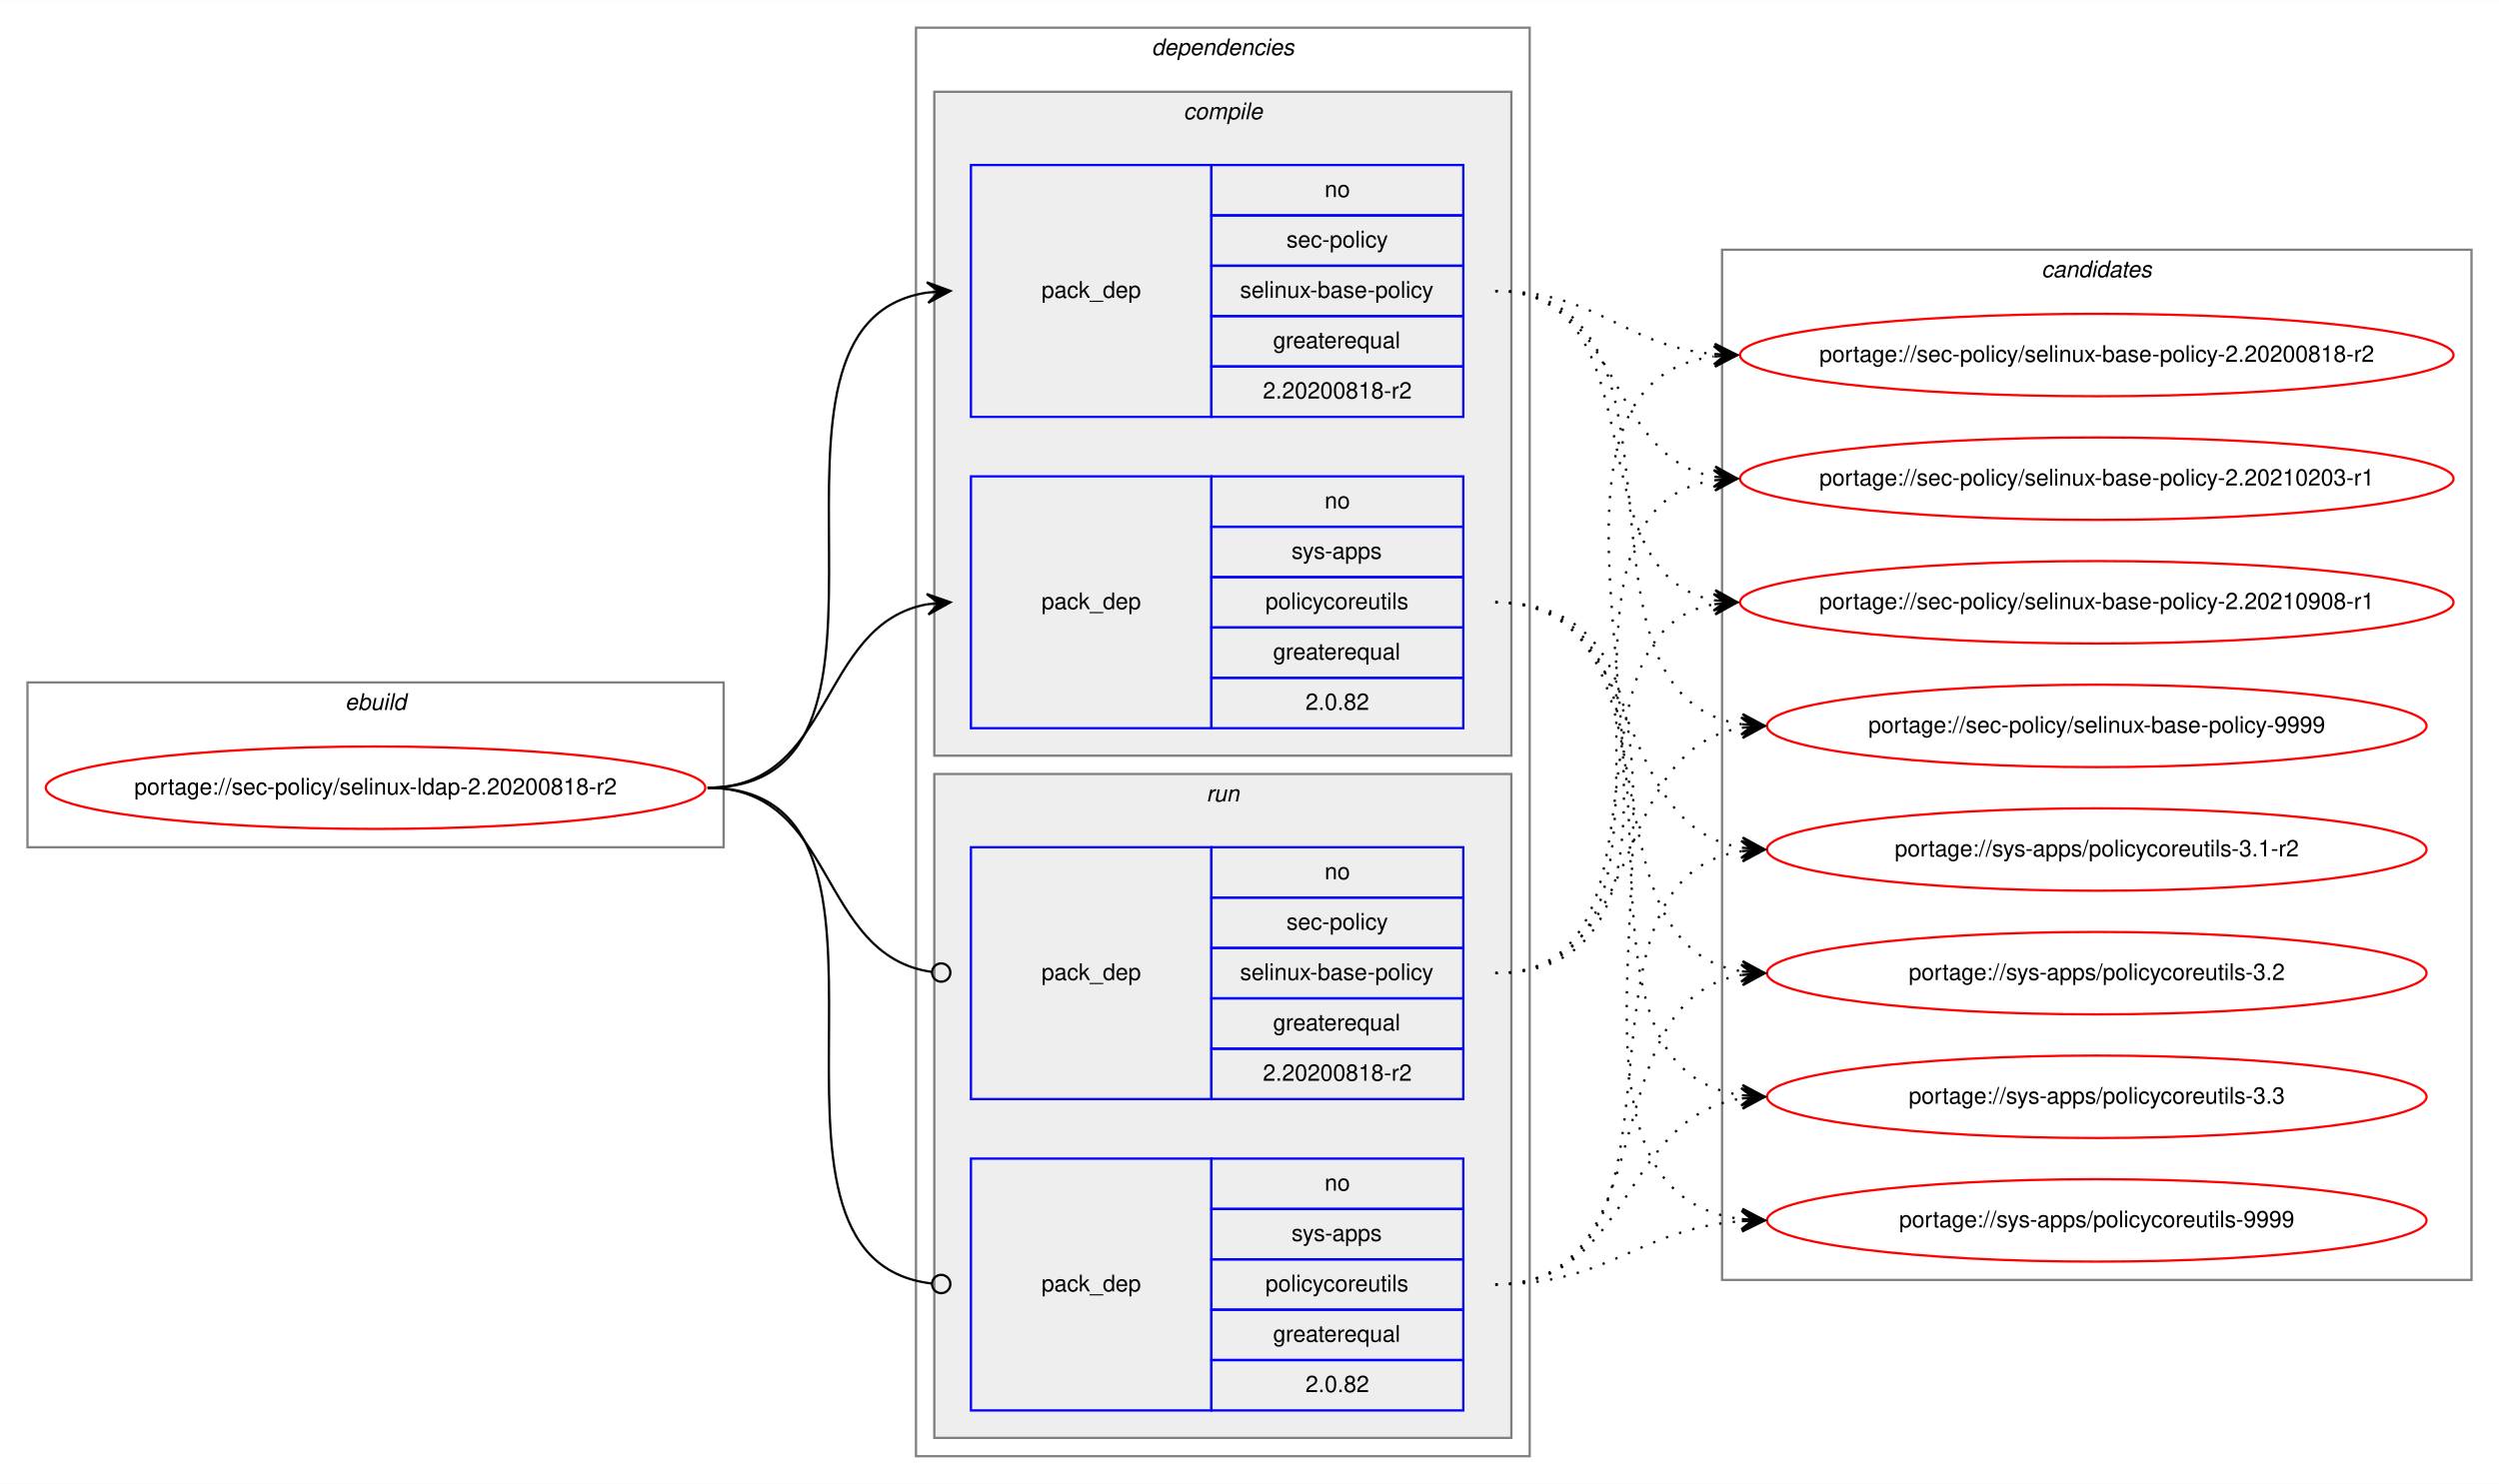
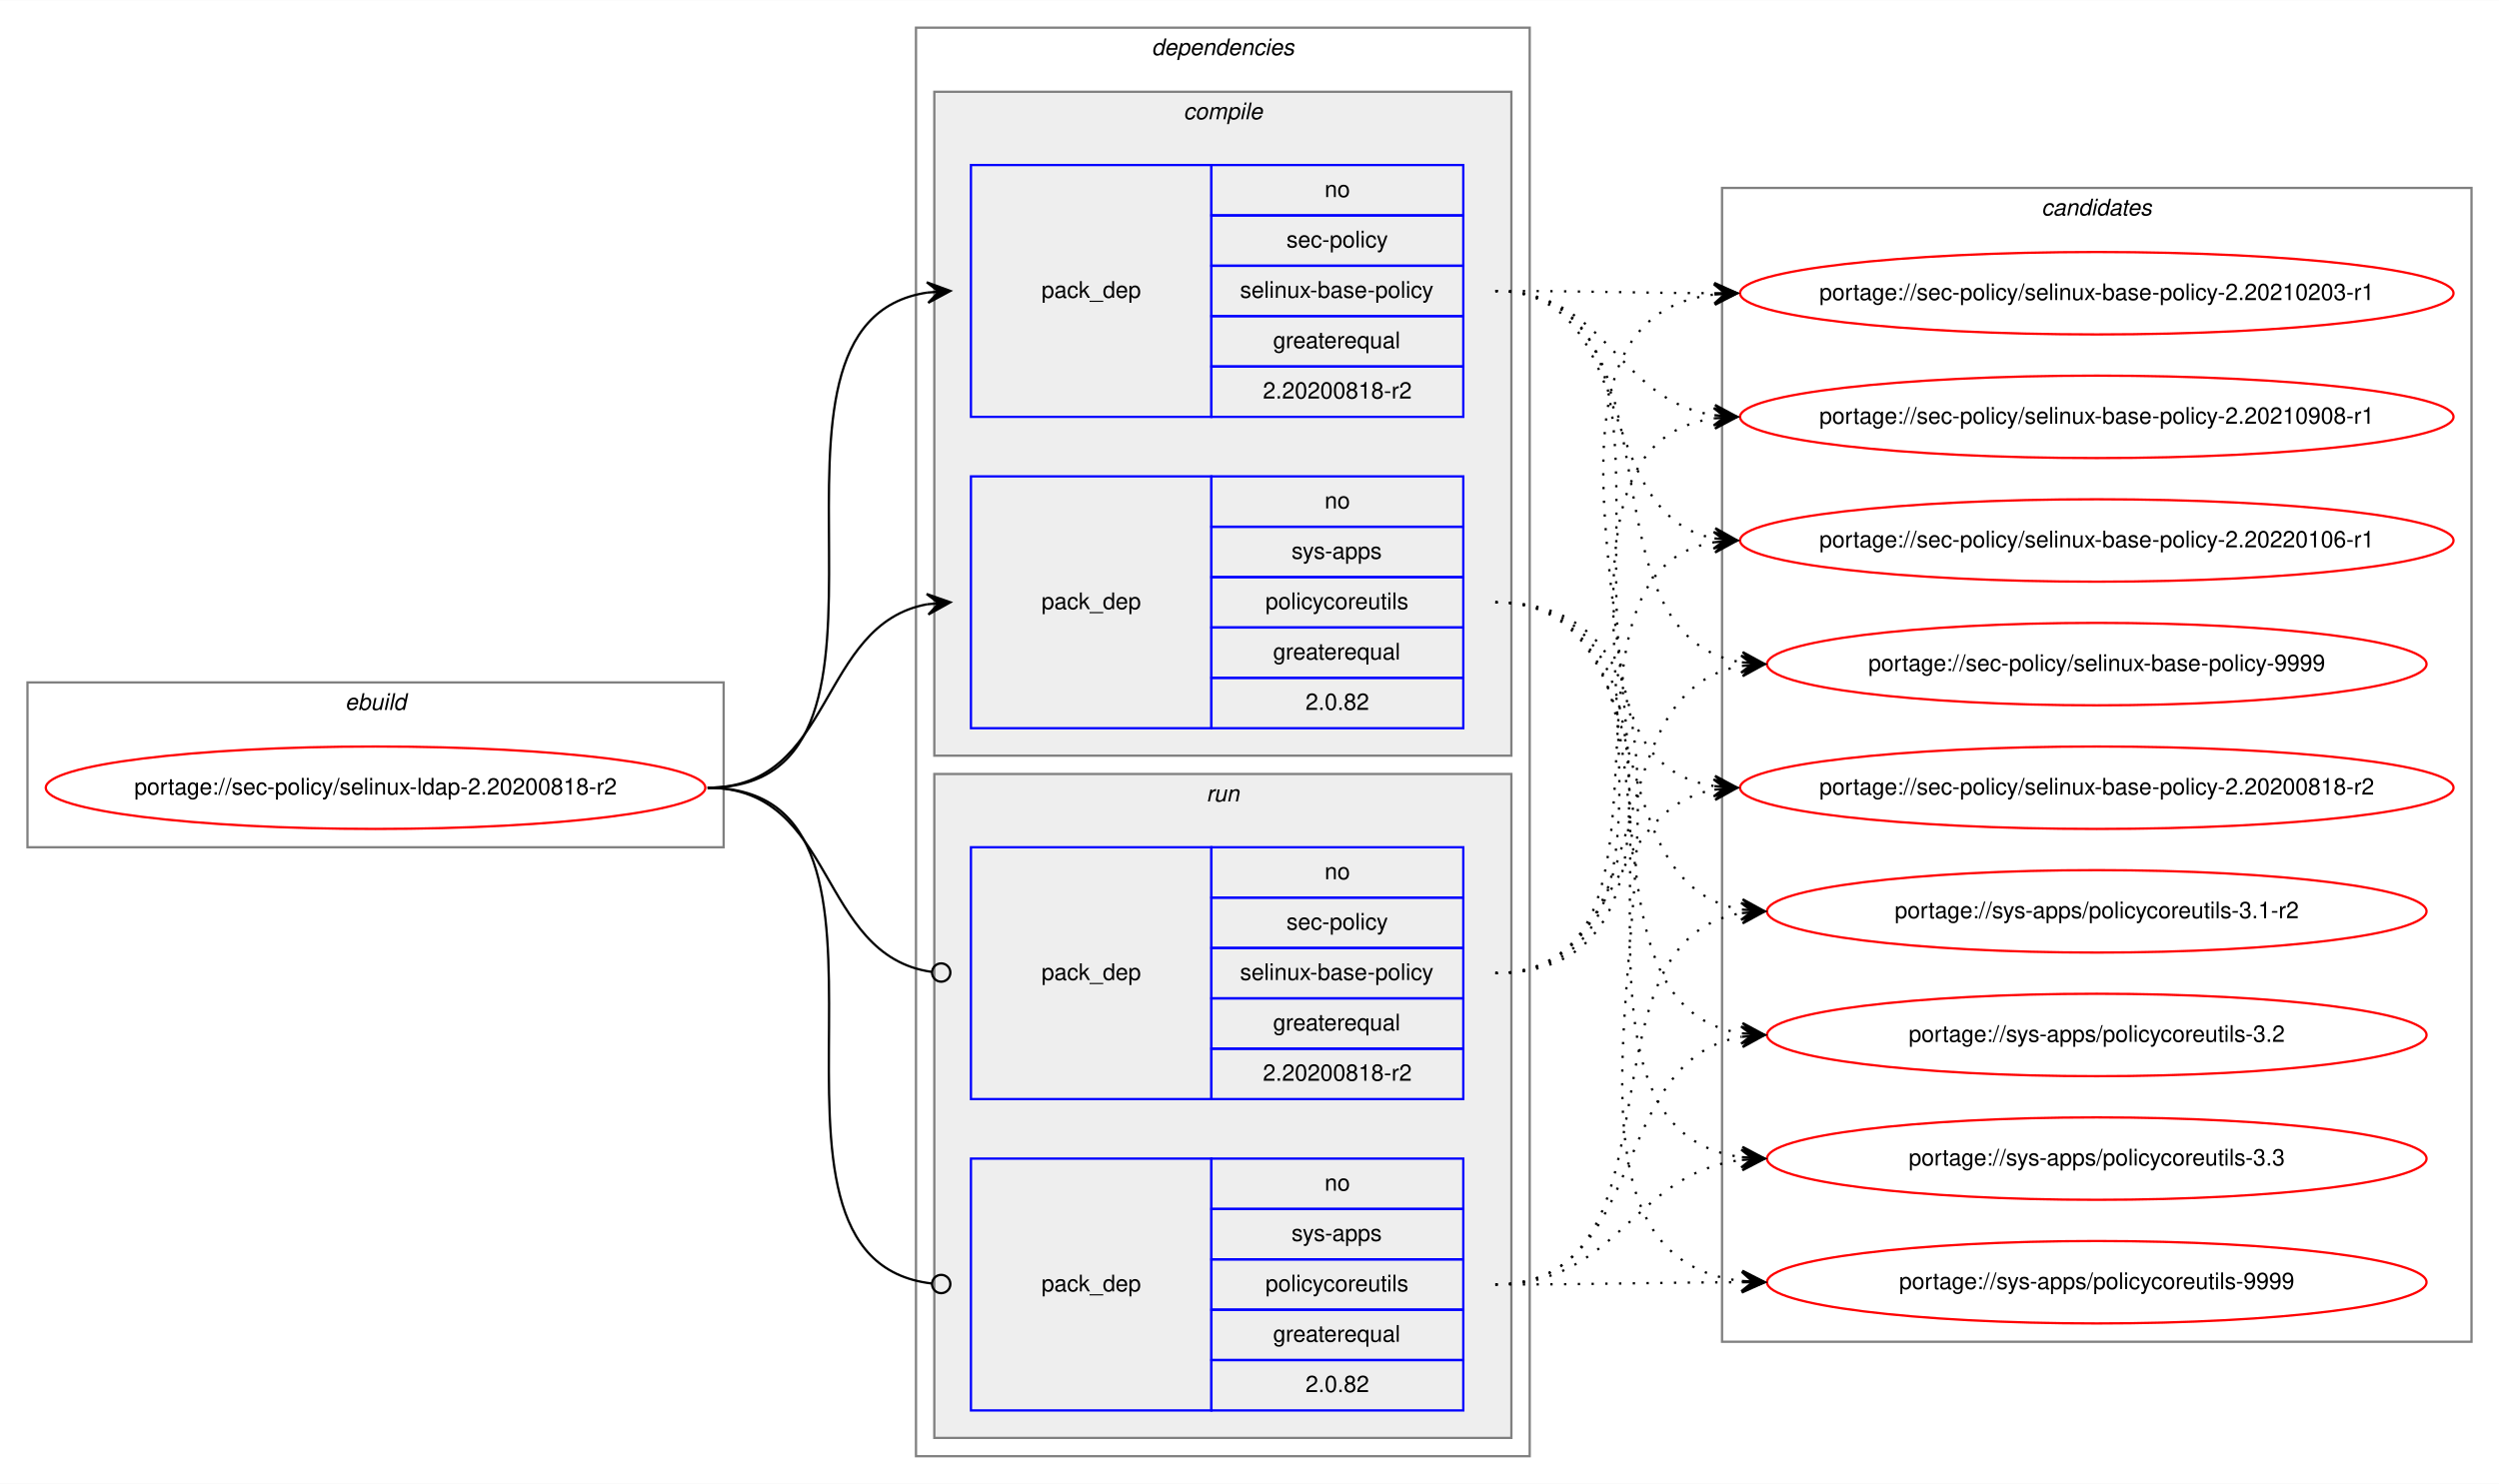
<svg xmlns="http://www.w3.org/2000/svg" xmlns:xlink="http://www.w3.org/1999/xlink" width="1091pt" height="648pt" viewBox="0.00 0.00 1091.28 648.00">
  <g id="graph0" class="graph" transform="scale(1 1) rotate(0) translate(4 644)">
    <polygon fill="white" stroke="transparent" points="-4,4 -4,-644 1087.28,-644 1087.28,4 -4,4" />
    <g id="clust1" class="cluster">
      <polygon fill="none" stroke="gray" points="8,-274 8,-346 312,-346 312,-274 8,-274" />
      <text text-anchor="start" x="146.66" y="-334" font-family="Helvetica,sans-Serif" font-style="italic" font-size="10.00">ebuild</text>
    </g>
    <g id="clust2" class="cluster">
      <polygon fill="none" stroke="gray" points="396,-8 396,-632 664,-632 664,-8 396,-8" />
      <text text-anchor="start" x="498.88" y="-620" font-family="Helvetica,sans-Serif" font-style="italic" font-size="10.00">dependencies</text>
    </g>
    <g id="clust3" class="cluster">
      <polygon fill="#eeeeee" stroke="gray" points="404,-314 404,-604 656,-604 656,-314 404,-314" />
      <text text-anchor="start" x="512.78" y="-592" font-family="Helvetica,sans-Serif" font-style="italic" font-size="10.00">compile</text>
    </g>
    <g id="clust7" class="cluster">
      <polygon fill="#eeeeee" stroke="gray" points="404,-16 404,-306 656,-306 656,-16 404,-16" />
      <text text-anchor="start" x="522.78" y="-294" font-family="Helvetica,sans-Serif" font-style="italic" font-size="10.00">run</text>
    </g>
    <g id="clust10" class="cluster">
-       <polygon fill="none" stroke="gray" points="748,-85 748,-535 1075.28,-535 1075.28,-85 748,-85" />
-       <text text-anchor="start" x="887.47" y="-523" font-family="Helvetica,sans-Serif" font-style="italic" font-size="10.00">candidates</text>
+       <polygon fill="none" stroke="gray" points="748,-58 748,-562 1075.28,-562 1075.28,-58 748,-58" />
+       <text text-anchor="start" x="887.47" y="-550" font-family="Helvetica,sans-Serif" font-style="italic" font-size="10.00">candidates</text>
    </g>
    <g id="node1" class="node">
      <g id="a_node1">
        <a xlink:href="../sec-policy/selinux-ldap-2.20200818-r2.svg" xlink:title="portage://sec-policy/selinux-ldap-2.20200818-r2">
          <ellipse fill="none" stroke="red" cx="160" cy="-300" rx="144" ry="18" />
          <text text-anchor="middle" x="160" y="-297" font-family="Helvetica,sans-Serif" font-size="10.00">portage://sec-policy/selinux-ldap-2.20200818-r2</text>
        </a>
      </g>
    </g>
    <g id="node2" class="node">
      <polygon fill="none" stroke="blue" points="420,-462 420,-572 525,-572 525,-462 420,-462" />
      <text text-anchor="start" x="450.82" y="-514" font-family="Helvetica,sans-Serif" font-size="10.00">pack_dep</text>
      <polygon fill="none" stroke="blue" points="525,-550 525,-572 635,-572 635,-550 525,-550" />
      <text text-anchor="start" x="574.44" y="-558" font-family="Helvetica,sans-Serif" font-size="10.00">no</text>
      <polygon fill="none" stroke="blue" points="525,-528 525,-550 635,-550 635,-528 525,-528" />
      <text text-anchor="start" x="557.78" y="-536" font-family="Helvetica,sans-Serif" font-size="10.00">sec-policy</text>
      <polygon fill="none" stroke="blue" points="525,-506 525,-528 635,-528 635,-506 525,-506" />
      <text text-anchor="start" x="537.5" y="-514" font-family="Helvetica,sans-Serif" font-size="10.00">selinux-base-policy</text>
      <polygon fill="none" stroke="blue" points="525,-484 525,-506 635,-506 635,-484 525,-484" />
      <text text-anchor="start" x="551.94" y="-492" font-family="Helvetica,sans-Serif" font-size="10.00">greaterequal</text>
      <polygon fill="none" stroke="blue" points="525,-462 525,-484 635,-484 635,-462 525,-462" />
      <text text-anchor="start" x="547.49" y="-470" font-family="Helvetica,sans-Serif" font-size="10.00">2.20200818-r2</text>
    </g>
    <g id="edge1" class="edge">
      <path fill="none" stroke="black" d="M305,-300C408.77,-300 310.64,-502.83 401.01,-516.3" />
      <polygon fill="black" stroke="black" points="411,-517 400.71,-520.79 406.01,-516.65 401.02,-516.3 401.02,-516.3 401.02,-516.3 406.01,-516.65 401.34,-511.81 411,-517 411,-517" />
    </g>
    <g id="node3" class="node">
      <polygon fill="none" stroke="blue" points="420,-326 420,-436 525,-436 525,-326 420,-326" />
      <text text-anchor="start" x="450.82" y="-378" font-family="Helvetica,sans-Serif" font-size="10.00">pack_dep</text>
      <polygon fill="none" stroke="blue" points="525,-414 525,-436 635,-436 635,-414 525,-414" />
      <text text-anchor="start" x="574.44" y="-422" font-family="Helvetica,sans-Serif" font-size="10.00">no</text>
      <polygon fill="none" stroke="blue" points="525,-392 525,-414 635,-414 635,-392 525,-392" />
      <text text-anchor="start" x="560" y="-400" font-family="Helvetica,sans-Serif" font-size="10.00">sys-apps</text>
      <polygon fill="none" stroke="blue" points="525,-370 525,-392 635,-392 635,-370 525,-370" />
      <text text-anchor="start" x="548.61" y="-378" font-family="Helvetica,sans-Serif" font-size="10.00">policycoreutils</text>
      <polygon fill="none" stroke="blue" points="525,-348 525,-370 635,-370 635,-348 525,-348" />
      <text text-anchor="start" x="551.94" y="-356" font-family="Helvetica,sans-Serif" font-size="10.00">greaterequal</text>
      <polygon fill="none" stroke="blue" points="525,-326 525,-348 635,-348 635,-326 525,-326" />
      <text text-anchor="start" x="566.1" y="-334" font-family="Helvetica,sans-Serif" font-size="10.00">2.0.82</text>
    </g>
    <g id="edge2" class="edge">
      <path fill="none" stroke="black" d="M305,-300C360.7,-300 352.97,-371.49 400.99,-380.15" />
      <polygon fill="black" stroke="black" points="411,-381 400.65,-384.63 406.02,-380.57 401.04,-380.15 401.04,-380.15 401.04,-380.15 406.02,-380.57 401.42,-375.67 411,-381 411,-381" />
    </g>
    <g id="node4" class="node">
      <polygon fill="none" stroke="blue" points="420,-164 420,-274 525,-274 525,-164 420,-164" />
      <text text-anchor="start" x="450.82" y="-216" font-family="Helvetica,sans-Serif" font-size="10.00">pack_dep</text>
      <polygon fill="none" stroke="blue" points="525,-252 525,-274 635,-274 635,-252 525,-252" />
      <text text-anchor="start" x="574.44" y="-260" font-family="Helvetica,sans-Serif" font-size="10.00">no</text>
      <polygon fill="none" stroke="blue" points="525,-230 525,-252 635,-252 635,-230 525,-230" />
      <text text-anchor="start" x="557.78" y="-238" font-family="Helvetica,sans-Serif" font-size="10.00">sec-policy</text>
      <polygon fill="none" stroke="blue" points="525,-208 525,-230 635,-230 635,-208 525,-208" />
      <text text-anchor="start" x="537.5" y="-216" font-family="Helvetica,sans-Serif" font-size="10.00">selinux-base-policy</text>
      <polygon fill="none" stroke="blue" points="525,-186 525,-208 635,-208 635,-186 525,-186" />
      <text text-anchor="start" x="551.94" y="-194" font-family="Helvetica,sans-Serif" font-size="10.00">greaterequal</text>
      <polygon fill="none" stroke="blue" points="525,-164 525,-186 635,-186 635,-164 525,-164" />
      <text text-anchor="start" x="547.49" y="-172" font-family="Helvetica,sans-Serif" font-size="10.00">2.20200818-r2</text>
    </g>
    <g id="edge3" class="edge">
      <path fill="none" stroke="black" d="M305,-300C361.4,-300 352.77,-226.72 402.81,-219.56" />
      <ellipse fill="none" stroke="black" cx="407.01" cy="-219.27" rx="4" ry="4" />
    </g>
    <g id="node5" class="node">
      <polygon fill="none" stroke="blue" points="420,-28 420,-138 525,-138 525,-28 420,-28" />
      <text text-anchor="start" x="450.82" y="-80" font-family="Helvetica,sans-Serif" font-size="10.00">pack_dep</text>
      <polygon fill="none" stroke="blue" points="525,-116 525,-138 635,-138 635,-116 525,-116" />
      <text text-anchor="start" x="574.44" y="-124" font-family="Helvetica,sans-Serif" font-size="10.00">no</text>
      <polygon fill="none" stroke="blue" points="525,-94 525,-116 635,-116 635,-94 525,-94" />
      <text text-anchor="start" x="560" y="-102" font-family="Helvetica,sans-Serif" font-size="10.00">sys-apps</text>
      <polygon fill="none" stroke="blue" points="525,-72 525,-94 635,-94 635,-72 525,-72" />
      <text text-anchor="start" x="548.61" y="-80" font-family="Helvetica,sans-Serif" font-size="10.00">policycoreutils</text>
      <polygon fill="none" stroke="blue" points="525,-50 525,-72 635,-72 635,-50 525,-50" />
      <text text-anchor="start" x="551.94" y="-58" font-family="Helvetica,sans-Serif" font-size="10.00">greaterequal</text>
      <polygon fill="none" stroke="blue" points="525,-28 525,-50 635,-50 635,-28 525,-28" />
      <text text-anchor="start" x="566.1" y="-36" font-family="Helvetica,sans-Serif" font-size="10.00">2.0.82</text>
    </g>
    <g id="edge4" class="edge">
      <path fill="none" stroke="black" d="M305,-300C409.51,-300 309.24,-94.29 402.95,-83.44" />
      <ellipse fill="none" stroke="black" cx="407.01" cy="-83.22" rx="4" ry="4" />
    </g>
    <g id="node6" class="node">
      <g id="a_node6">
        <a xlink:href="../sec-policy/selinux-base-policy-2.20200818-r2.svg" xlink:title="portage://sec-policy/selinux-base-policy-2.20200818-r2">
-           <ellipse fill="none" stroke="red" cx="911.64" cy="-489" rx="155.78" ry="18" />
-           <text text-anchor="middle" x="911.64" y="-486" font-family="Helvetica,sans-Serif" font-size="10.00">portage://sec-policy/selinux-base-policy-2.20200818-r2</text>
+           <ellipse fill="none" stroke="red" cx="911.64" cy="-300" rx="155.78" ry="18" />
+           <text text-anchor="middle" x="911.64" y="-297" font-family="Helvetica,sans-Serif" font-size="10.00">portage://sec-policy/selinux-base-policy-2.20200818-r2</text>
        </a>
      </g>
    </g>
    <g id="edge5" class="edge">
-       <path fill="none" stroke="black" stroke-dasharray="1,5" d="M649,-517C693.97,-517 704.59,-493 744.46,-489.44" />
-       <polygon fill="black" stroke="black" points="754.64,-489 744.84,-493.93 749.65,-489.22 744.65,-489.43 744.65,-489.43 744.65,-489.43 749.65,-489.22 744.46,-484.94 754.64,-489 754.64,-489" />
+       <path fill="none" stroke="black" stroke-dasharray="1,5" d="M649,-517C752.7,-517 654.37,-314.17 744.66,-300.7" />
+       <polygon fill="black" stroke="black" points="754.64,-300 744.98,-305.19 749.65,-300.35 744.67,-300.7 744.67,-300.7 744.67,-300.7 749.65,-300.35 744.35,-296.21 754.64,-300 754.64,-300" />
    </g>
    <g id="node7" class="node">
      <g id="a_node7">
        <a xlink:href="../sec-policy/selinux-base-policy-2.20210203-r1.svg" xlink:title="portage://sec-policy/selinux-base-policy-2.20210203-r1">
-           <ellipse fill="none" stroke="red" cx="911.64" cy="-435" rx="155.78" ry="18" />
-           <text text-anchor="middle" x="911.64" y="-432" font-family="Helvetica,sans-Serif" font-size="10.00">portage://sec-policy/selinux-base-policy-2.20210203-r1</text>
+           <ellipse fill="none" stroke="red" cx="911.64" cy="-516" rx="155.78" ry="18" />
+           <text text-anchor="middle" x="911.64" y="-513" font-family="Helvetica,sans-Serif" font-size="10.00">portage://sec-policy/selinux-base-policy-2.20210203-r1</text>
        </a>
      </g>
    </g>
    <g id="edge6" class="edge">
-       <path fill="none" stroke="black" stroke-dasharray="1,5" d="M649,-517C704.84,-517 696.54,-444.63 744.61,-435.87" />
-       <polygon fill="black" stroke="black" points="754.64,-435 745.07,-440.34 749.66,-435.43 744.68,-435.86 744.68,-435.86 744.68,-435.86 749.66,-435.43 744.29,-431.38 754.64,-435 754.64,-435" />
+       <path fill="none" stroke="black" stroke-dasharray="1,5" d="M649,-517C692.29,-517 705.64,-516.15 744.25,-516.02" />
+       <polygon fill="black" stroke="black" points="754.64,-516 744.65,-520.52 749.64,-516.01 744.64,-516.02 744.64,-516.02 744.64,-516.02 749.64,-516.01 744.63,-511.52 754.64,-516 754.64,-516" />
    </g>
    <g id="node8" class="node">
      <g id="a_node8">
        <a xlink:href="../sec-policy/selinux-base-policy-2.20210908-r1.svg" xlink:title="portage://sec-policy/selinux-base-policy-2.20210908-r1">
-           <ellipse fill="none" stroke="red" cx="911.64" cy="-381" rx="155.78" ry="18" />
-           <text text-anchor="middle" x="911.64" y="-378" font-family="Helvetica,sans-Serif" font-size="10.00">portage://sec-policy/selinux-base-policy-2.20210908-r1</text>
+           <ellipse fill="none" stroke="red" cx="911.64" cy="-462" rx="155.78" ry="18" />
+           <text text-anchor="middle" x="911.64" y="-459" font-family="Helvetica,sans-Serif" font-size="10.00">portage://sec-policy/selinux-base-policy-2.20210908-r1</text>
        </a>
      </g>
    </g>
    <g id="edge7" class="edge">
-       <path fill="none" stroke="black" stroke-dasharray="1,5" d="M649,-517C721.95,-517 682.28,-393.45 744.67,-381.87" />
-       <polygon fill="black" stroke="black" points="754.64,-381 745.07,-386.35 749.66,-381.43 744.68,-381.87 744.68,-381.87 744.68,-381.87 749.66,-381.43 744.29,-377.38 754.64,-381 754.64,-381" />
+       <path fill="none" stroke="black" stroke-dasharray="1,5" d="M649,-517C698.32,-517 701.49,-469.26 744.5,-462.74" />
+       <polygon fill="black" stroke="black" points="754.64,-462 744.99,-467.21 749.65,-462.36 744.67,-462.72 744.67,-462.72 744.67,-462.72 749.65,-462.36 744.34,-458.24 754.64,-462 754.64,-462" />
    </g>
    <g id="node9" class="node">
      <g id="a_node9">
-         <a xlink:href="../sec-policy/selinux-base-policy-9999.svg" xlink:title="portage://sec-policy/selinux-base-policy-9999">
-           <ellipse fill="none" stroke="red" cx="911.64" cy="-327" rx="144" ry="18" />
-           <text text-anchor="middle" x="911.64" y="-324" font-family="Helvetica,sans-Serif" font-size="10.00">portage://sec-policy/selinux-base-policy-9999</text>
+         <a xlink:href="../sec-policy/selinux-base-policy-2.20220106-r1.svg" xlink:title="portage://sec-policy/selinux-base-policy-2.20220106-r1">
+           <ellipse fill="none" stroke="red" cx="911.64" cy="-408" rx="155.78" ry="18" />
+           <text text-anchor="middle" x="911.64" y="-405" font-family="Helvetica,sans-Serif" font-size="10.00">portage://sec-policy/selinux-base-policy-2.20220106-r1</text>
        </a>
      </g>
    </g>
    <g id="edge8" class="edge">
-       <path fill="none" stroke="black" stroke-dasharray="1,5" d="M649,-517C744.73,-517 672.94,-340.48 756.56,-327.73" />
-       <polygon fill="black" stroke="black" points="766.64,-327 756.99,-332.21 761.65,-327.36 756.67,-327.72 756.67,-327.72 756.67,-327.72 761.65,-327.36 756.34,-323.23 766.64,-327 766.64,-327" />
+       <path fill="none" stroke="black" stroke-dasharray="1,5" d="M649,-517C712.77,-517 690.09,-419.6 744.41,-408.94" />
+       <polygon fill="black" stroke="black" points="754.64,-408 745.1,-413.4 749.66,-408.46 744.68,-408.92 744.68,-408.92 744.68,-408.92 749.66,-408.46 744.27,-404.44 754.64,-408 754.64,-408" />
    </g>
    <g id="node10" class="node">
      <g id="a_node10">
-         <a xlink:href="../sys-apps/policycoreutils-3.1-r2.svg" xlink:title="portage://sys-apps/policycoreutils-3.1-r2">
-           <ellipse fill="none" stroke="red" cx="911.64" cy="-273" rx="144" ry="18" />
-           <text text-anchor="middle" x="911.64" y="-270" font-family="Helvetica,sans-Serif" font-size="10.00">portage://sys-apps/policycoreutils-3.1-r2</text>
+         <a xlink:href="../sec-policy/selinux-base-policy-9999.svg" xlink:title="portage://sec-policy/selinux-base-policy-9999">
+           <ellipse fill="none" stroke="red" cx="911.64" cy="-354" rx="144" ry="18" />
+           <text text-anchor="middle" x="911.64" y="-351" font-family="Helvetica,sans-Serif" font-size="10.00">portage://sec-policy/selinux-base-policy-9999</text>
        </a>
      </g>
    </g>
    <g id="edge9" class="edge">
-       <path fill="none" stroke="black" stroke-dasharray="1,5" d="M649,-381C716.37,-381 697.89,-283.69 756.54,-273.81" />
-       <polygon fill="black" stroke="black" points="766.64,-273 757.03,-278.28 761.66,-273.4 756.67,-273.8 756.67,-273.8 756.67,-273.8 761.66,-273.4 756.31,-269.31 766.64,-273 766.64,-273" />
+       <path fill="none" stroke="black" stroke-dasharray="1,5" d="M649,-517C734.68,-517 682.05,-367.1 756.39,-354.8" />
+       <polygon fill="black" stroke="black" points="766.64,-354 757.02,-359.26 761.66,-354.39 756.67,-354.78 756.67,-354.78 756.67,-354.78 761.66,-354.39 756.32,-350.29 766.64,-354 766.64,-354" />
    </g>
    <g id="node11" class="node">
      <g id="a_node11">
-         <a xlink:href="../sys-apps/policycoreutils-3.2.svg" xlink:title="portage://sys-apps/policycoreutils-3.2">
-           <ellipse fill="none" stroke="red" cx="911.64" cy="-219" rx="144" ry="18" />
-           <text text-anchor="middle" x="911.64" y="-216" font-family="Helvetica,sans-Serif" font-size="10.00">portage://sys-apps/policycoreutils-3.2</text>
+         <a xlink:href="../sys-apps/policycoreutils-3.1-r2.svg" xlink:title="portage://sys-apps/policycoreutils-3.1-r2">
+           <ellipse fill="none" stroke="red" cx="911.64" cy="-246" rx="144" ry="18" />
+           <text text-anchor="middle" x="911.64" y="-243" font-family="Helvetica,sans-Serif" font-size="10.00">portage://sys-apps/policycoreutils-3.1-r2</text>
        </a>
      </g>
    </g>
    <g id="edge10" class="edge">
-       <path fill="none" stroke="black" stroke-dasharray="1,5" d="M649,-381C734.33,-381 682.36,-232.02 756.43,-219.8" />
-       <polygon fill="black" stroke="black" points="766.64,-219 757.02,-224.26 761.66,-219.39 756.67,-219.78 756.67,-219.78 756.67,-219.78 761.66,-219.39 756.32,-215.29 766.64,-219 766.64,-219" />
+       <path fill="none" stroke="black" stroke-dasharray="1,5" d="M649,-381C725.01,-381 690.54,-257.86 756.63,-246.79" />
+       <polygon fill="black" stroke="black" points="766.64,-246 757.03,-251.28 761.66,-246.39 756.67,-246.79 756.67,-246.79 756.67,-246.79 761.66,-246.39 756.32,-242.3 766.64,-246 766.64,-246" />
    </g>
    <g id="node12" class="node">
      <g id="a_node12">
-         <a xlink:href="../sys-apps/policycoreutils-3.3.svg" xlink:title="portage://sys-apps/policycoreutils-3.3">
-           <ellipse fill="none" stroke="red" cx="911.64" cy="-165" rx="144" ry="18" />
-           <text text-anchor="middle" x="911.64" y="-162" font-family="Helvetica,sans-Serif" font-size="10.00">portage://sys-apps/policycoreutils-3.3</text>
+         <a xlink:href="../sys-apps/policycoreutils-3.2.svg" xlink:title="portage://sys-apps/policycoreutils-3.2">
+           <ellipse fill="none" stroke="red" cx="911.64" cy="-192" rx="144" ry="18" />
+           <text text-anchor="middle" x="911.64" y="-189" font-family="Helvetica,sans-Serif" font-size="10.00">portage://sys-apps/policycoreutils-3.2</text>
        </a>
      </g>
    </g>
    <g id="edge11" class="edge">
-       <path fill="none" stroke="black" stroke-dasharray="1,5" d="M649,-381C754.69,-381 663.8,-179.11 756.43,-165.7" />
-       <polygon fill="black" stroke="black" points="766.64,-165 756.97,-170.17 761.65,-165.34 756.66,-165.68 756.66,-165.68 756.66,-165.68 761.65,-165.34 756.36,-161.19 766.64,-165 766.64,-165" />
+       <path fill="none" stroke="black" stroke-dasharray="1,5" d="M649,-381C744.37,-381 673.26,-205.41 756.6,-192.72" />
+       <polygon fill="black" stroke="black" points="766.64,-192 756.99,-197.21 761.65,-192.36 756.67,-192.72 756.67,-192.72 756.67,-192.72 761.65,-192.36 756.34,-188.23 766.64,-192 766.64,-192" />
    </g>
    <g id="node13" class="node">
      <g id="a_node13">
+         <a xlink:href="../sys-apps/policycoreutils-3.3.svg" xlink:title="portage://sys-apps/policycoreutils-3.3">
+           <ellipse fill="none" stroke="red" cx="911.64" cy="-138" rx="144" ry="18" />
+           <text text-anchor="middle" x="911.64" y="-135" font-family="Helvetica,sans-Serif" font-size="10.00">portage://sys-apps/policycoreutils-3.3</text>
+         </a>
+       </g>
+     </g>
+     <g id="edge12" class="edge">
+       <path fill="none" stroke="black" stroke-dasharray="1,5" d="M649,-381C765.36,-381 653.84,-152.49 756.4,-138.65" />
+       <polygon fill="black" stroke="black" points="766.64,-138 756.95,-143.13 761.65,-138.32 756.66,-138.64 756.66,-138.64 756.66,-138.64 761.65,-138.32 756.37,-134.15 766.64,-138 766.64,-138" />
+     </g>
+     <g id="node14" class="node">
+       <g id="a_node14">
        <a xlink:href="../sys-apps/policycoreutils-9999.svg" xlink:title="portage://sys-apps/policycoreutils-9999">
-           <ellipse fill="none" stroke="red" cx="911.64" cy="-111" rx="144" ry="18" />
-           <text text-anchor="middle" x="911.64" y="-108" font-family="Helvetica,sans-Serif" font-size="10.00">portage://sys-apps/policycoreutils-9999</text>
-         </a>
-       </g>
-     </g>
-     <g id="edge12" class="edge">
-       <path fill="none" stroke="black" stroke-dasharray="1,5" d="M649,-381C776.32,-381 643.42,-125.56 756.51,-111.59" />
-       <polygon fill="black" stroke="black" points="766.64,-111 756.92,-116.08 761.65,-111.29 756.66,-111.59 756.66,-111.59 756.66,-111.59 761.65,-111.29 756.39,-107.09 766.64,-111 766.64,-111" />
+           <ellipse fill="none" stroke="red" cx="911.64" cy="-84" rx="144" ry="18" />
+           <text text-anchor="middle" x="911.64" y="-81" font-family="Helvetica,sans-Serif" font-size="10.00">portage://sys-apps/policycoreutils-9999</text>
+         </a>
+       </g>
    </g>
    <g id="edge13" class="edge">
-       <path fill="none" stroke="black" stroke-dasharray="1,5" d="M649,-219C774.21,-219 634.17,-473.92 744.36,-488.36" />
-       <polygon fill="black" stroke="black" points="754.64,-489 744.38,-492.87 749.65,-488.69 744.66,-488.38 744.66,-488.38 744.66,-488.38 749.65,-488.69 744.94,-483.89 754.64,-489 754.64,-489" />
+       <path fill="none" stroke="black" stroke-dasharray="1,5" d="M649,-381C787.37,-381 632.91,-98.89 756.41,-84.56" />
+       <polygon fill="black" stroke="black" points="766.64,-84 756.9,-89.04 761.65,-84.28 756.66,-84.55 756.66,-84.55 756.66,-84.55 761.65,-84.28 756.41,-80.06 766.64,-84 766.64,-84" />
    </g>
    <g id="edge14" class="edge">
-       <path fill="none" stroke="black" stroke-dasharray="1,5" d="M649,-219C752.21,-219 654.91,-420.49 744.42,-434.26" />
-       <polygon fill="black" stroke="black" points="754.64,-435 744.34,-438.77 749.65,-434.64 744.67,-434.28 744.67,-434.28 744.67,-434.28 749.65,-434.64 744.99,-429.79 754.64,-435 754.64,-435" />
+       <path fill="none" stroke="black" stroke-dasharray="1,5" d="M649,-219C704.58,-219 696.75,-290.49 744.65,-299.15" />
+       <polygon fill="black" stroke="black" points="754.64,-300 744.29,-303.63 749.66,-299.57 744.68,-299.15 744.68,-299.15 744.68,-299.15 749.66,-299.57 745.06,-294.66 754.64,-300 754.64,-300" />
    </g>
    <g id="edge15" class="edge">
-       <path fill="none" stroke="black" stroke-dasharray="1,5" d="M649,-219C731.26,-219 674.1,-367.38 744.38,-380.13" />
-       <polygon fill="black" stroke="black" points="754.64,-381 744.3,-384.64 749.66,-380.58 744.68,-380.15 744.68,-380.15 744.68,-380.15 749.66,-380.58 745.06,-375.67 754.64,-381 754.64,-381" />
+       <path fill="none" stroke="black" stroke-dasharray="1,5" d="M649,-219C785.54,-219 623.2,-501.11 744.57,-515.44" />
+       <polygon fill="black" stroke="black" points="754.64,-516 744.41,-519.93 749.65,-515.72 744.66,-515.44 744.66,-515.44 744.66,-515.44 749.65,-515.72 744.91,-510.95 754.64,-516 754.64,-516" />
    </g>
    <g id="edge16" class="edge">
-       <path fill="none" stroke="black" stroke-dasharray="1,5" d="M649,-219C716.37,-219 697.89,-316.31 756.54,-326.19" />
-       <polygon fill="black" stroke="black" points="766.64,-327 756.31,-330.69 761.66,-326.6 756.67,-326.2 756.67,-326.2 756.67,-326.2 761.66,-326.6 757.03,-321.72 766.64,-327 766.64,-327" />
+       <path fill="none" stroke="black" stroke-dasharray="1,5" d="M649,-219C763.2,-219 644.51,-447.51 744.61,-461.35" />
+       <polygon fill="black" stroke="black" points="754.64,-462 744.37,-465.84 749.65,-461.67 744.66,-461.35 744.66,-461.35 744.66,-461.35 749.65,-461.67 744.96,-456.86 754.64,-462 754.64,-462" />
    </g>
    <g id="edge17" class="edge">
-       <path fill="none" stroke="black" stroke-dasharray="1,5" d="M649,-83C744.73,-83 672.94,-259.52 756.56,-272.27" />
-       <polygon fill="black" stroke="black" points="766.64,-273 756.34,-276.77 761.65,-272.64 756.67,-272.28 756.67,-272.28 756.67,-272.28 761.65,-272.64 756.99,-267.79 766.64,-273 766.64,-273" />
+       <path fill="none" stroke="black" stroke-dasharray="1,5" d="M649,-219C741.66,-219 664.6,-394.23 744.67,-407.24" />
+       <polygon fill="black" stroke="black" points="754.64,-408 744.33,-411.73 749.66,-407.62 744.67,-407.24 744.67,-407.24 744.67,-407.24 749.66,-407.62 745.01,-402.75 754.64,-408 754.64,-408" />
    </g>
    <g id="edge18" class="edge">
-       <path fill="none" stroke="black" stroke-dasharray="1,5" d="M649,-83C725.33,-83 690.27,-207.06 756.59,-218.2" />
-       <polygon fill="black" stroke="black" points="766.64,-219 756.32,-222.69 761.66,-218.6 756.67,-218.21 756.67,-218.21 756.67,-218.21 761.66,-218.6 757.03,-213.72 766.64,-219 766.64,-219" />
+       <path fill="none" stroke="black" stroke-dasharray="1,5" d="M649,-219C725.01,-219 690.54,-342.14 756.63,-353.21" />
+       <polygon fill="black" stroke="black" points="766.64,-354 756.32,-357.7 761.66,-353.61 756.67,-353.21 756.67,-353.21 756.67,-353.21 761.66,-353.61 757.03,-348.72 766.64,-354 766.64,-354" />
    </g>
    <g id="edge19" class="edge">
-       <path fill="none" stroke="black" stroke-dasharray="1,5" d="M649,-83C709.12,-83 703.79,-155.97 756.49,-164.24" />
-       <polygon fill="black" stroke="black" points="766.64,-165 756.33,-168.74 761.66,-164.63 756.67,-164.25 756.67,-164.25 756.67,-164.25 761.66,-164.63 757,-159.77 766.64,-165 766.64,-165" />
+       <path fill="none" stroke="black" stroke-dasharray="1,5" d="M649,-83C734.68,-83 682.05,-232.9 756.39,-245.2" />
+       <polygon fill="black" stroke="black" points="766.64,-246 756.32,-249.71 761.66,-245.61 756.67,-245.22 756.67,-245.22 756.67,-245.22 761.66,-245.61 757.02,-240.74 766.64,-246 766.64,-246" />
    </g>
    <g id="edge20" class="edge">
-       <path fill="none" stroke="black" stroke-dasharray="1,5" d="M649,-83C699.18,-83 711.36,-107.4 756.49,-110.65" />
-       <polygon fill="black" stroke="black" points="766.64,-111 756.49,-115.15 761.64,-110.83 756.65,-110.65 756.65,-110.65 756.65,-110.65 761.64,-110.83 756.8,-106.15 766.64,-111 766.64,-111" />
+       <path fill="none" stroke="black" stroke-dasharray="1,5" d="M649,-83C716.66,-83 697.65,-181.21 756.5,-191.19" />
+       <polygon fill="black" stroke="black" points="766.64,-192 756.31,-195.68 761.66,-191.6 756.67,-191.2 756.67,-191.2 756.67,-191.2 761.66,-191.6 757.03,-186.71 766.64,-192 766.64,-192" />
+     </g>
+     <g id="edge21" class="edge">
+       <path fill="none" stroke="black" stroke-dasharray="1,5" d="M649,-83C703.11,-83 708.43,-131.34 756.44,-137.38" />
+       <polygon fill="black" stroke="black" points="766.64,-138 756.39,-141.89 761.65,-137.7 756.66,-137.4 756.66,-137.4 756.66,-137.4 761.65,-137.7 756.93,-132.9 766.64,-138 766.64,-138" />
+     </g>
+     <g id="edge22" class="edge">
+       <path fill="none" stroke="black" stroke-dasharray="1,5" d="M649,-83C697.71,-83 712.38,-83.87 756.44,-83.99" />
+       <polygon fill="black" stroke="black" points="766.64,-84 756.64,-88.49 761.64,-83.99 756.64,-83.99 756.64,-83.99 756.64,-83.99 761.64,-83.99 756.65,-79.49 766.64,-84 766.64,-84" />
    </g>
  </g>
</svg>
